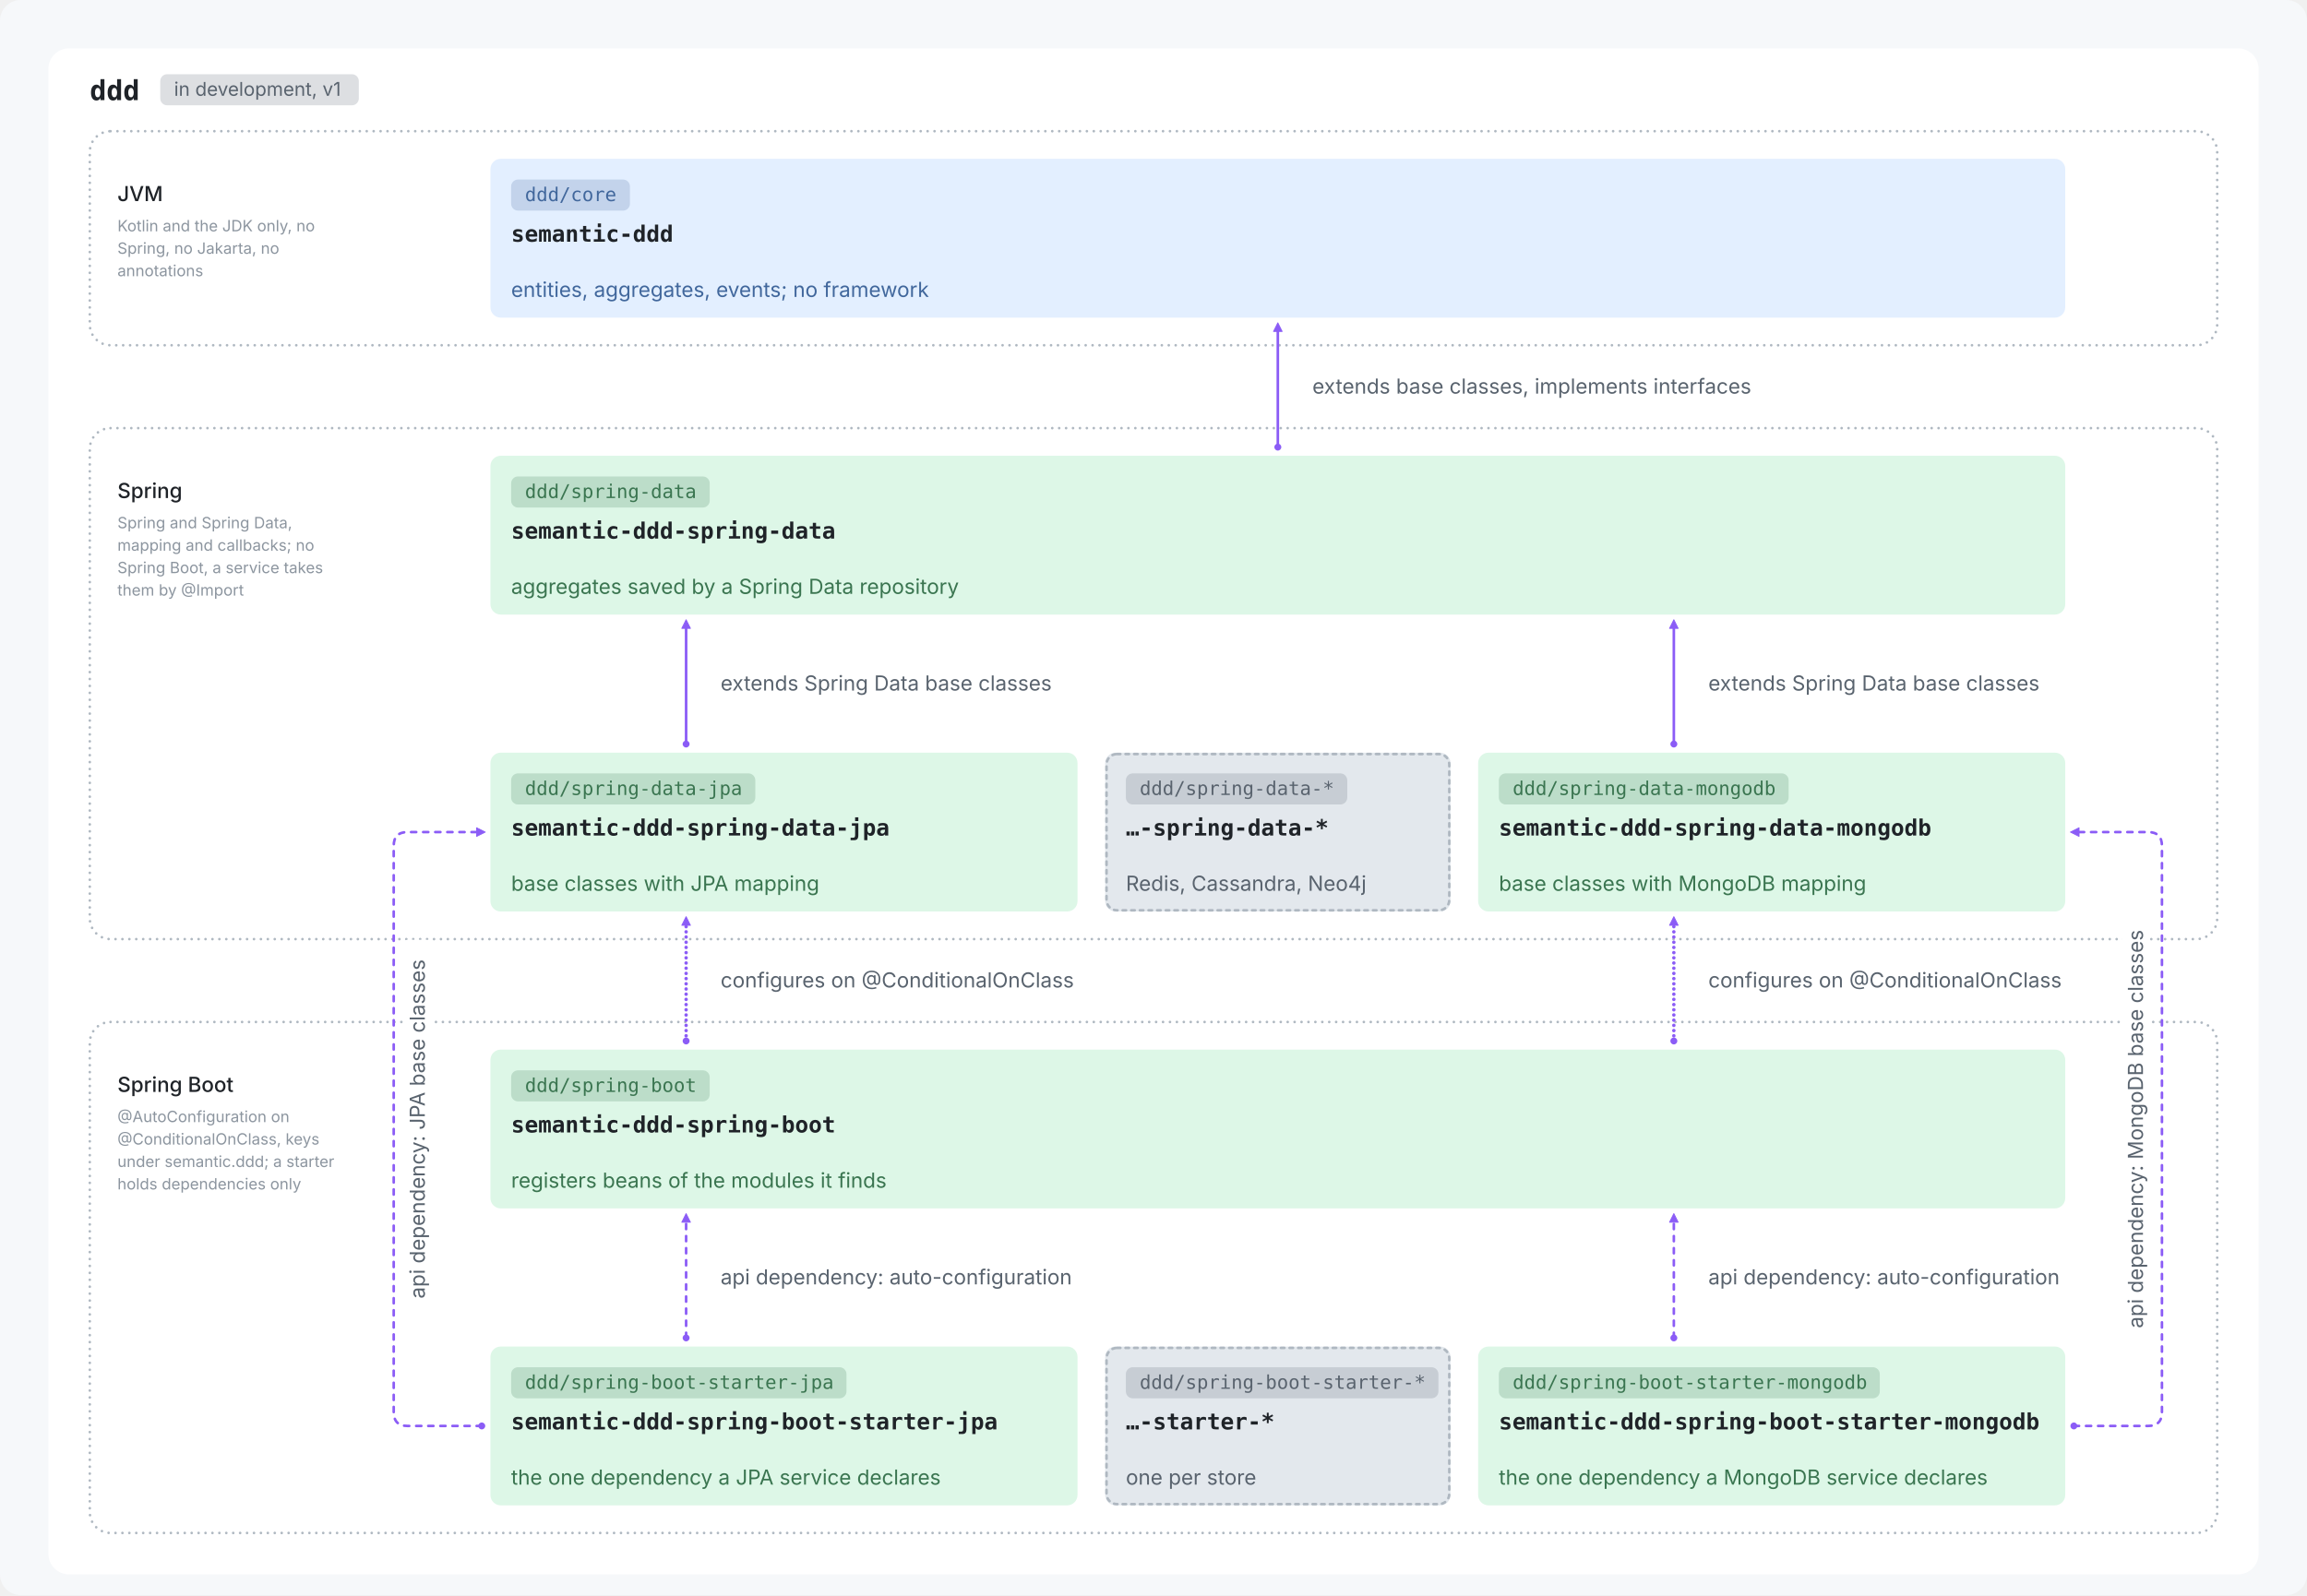
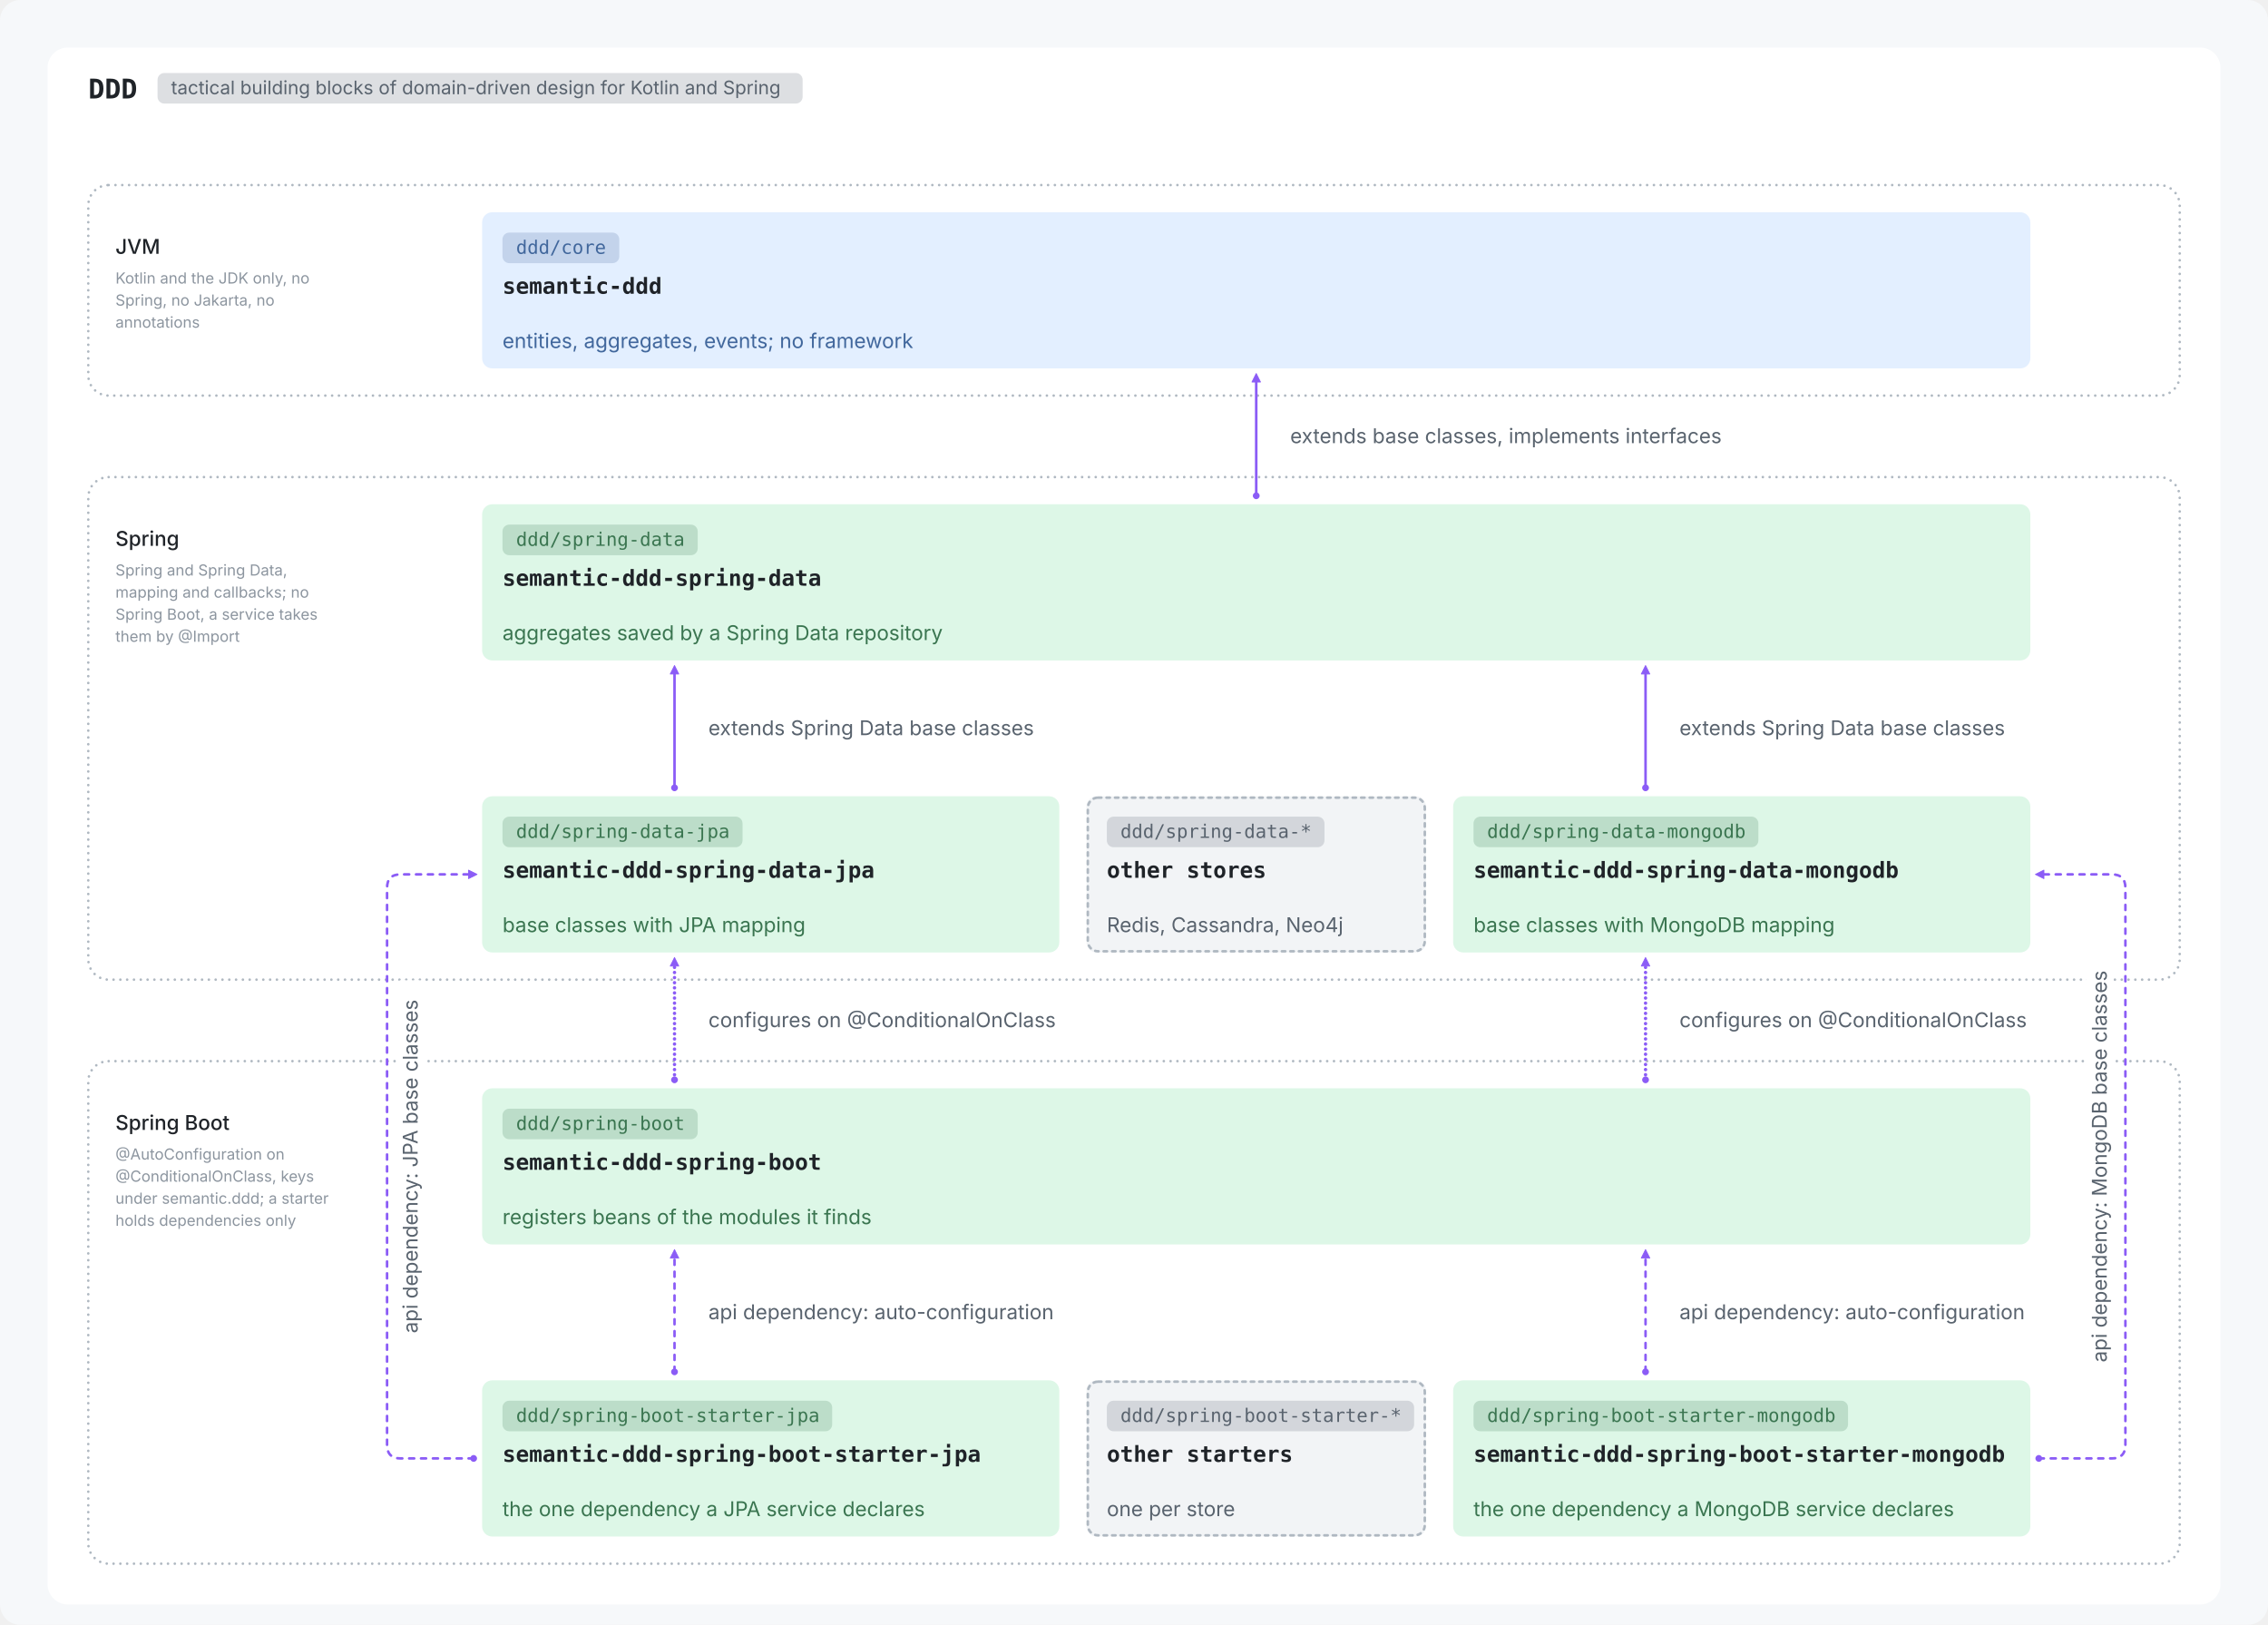
- <svg xmlns="http://www.w3.org/2000/svg" viewBox="0 0 1336 924" width="1336" height="924" role="img">
-   <rect width="1336" height="924" rx="12" fill="#F6F8FA" />
+ <svg xmlns="http://www.w3.org/2000/svg" viewBox="0 0 1336 957" width="1336" height="957" role="img">
+   <rect width="1336" height="957" rx="12" fill="#F6F8FA" />
  <g transform="translate(12,12)">
-     <rect x="16.0" y="16.0" width="1280.0" height="884.0" rx="12" fill="#FFFFFF" />
-     <text x="40.0" y="46.0" font-family="ui-monospace, SFMono-Regular, 'SF Mono', Menlo, Consolas, monospace" font-size="16" font-weight="600" fill="#1F2328" text-anchor="start">ddd</text>
-     <rect x="80.8" y="31.0" width="115.0" height="18" rx="4" fill="#59636E" fill-opacity="0.2" />
-     <text x="88.8" y="43.5" font-family="-apple-system, BlinkMacSystemFont, 'Segoe UI', Inter, Helvetica, Arial, sans-serif" font-size="11" font-weight="400" fill="#59636E" text-anchor="start">in development, v1</text>
-     <rect x="40" y="64" width="1232" height="124" rx="12" fill="none" stroke="#AFB8C1" stroke-width="1.5" stroke-linecap="round" stroke-dasharray="0.01 4" />
-     <text x="56.0" y="104.5" font-family="-apple-system, BlinkMacSystemFont, 'Segoe UI', Inter, Helvetica, Arial, sans-serif" font-size="12" font-weight="500" fill="#1F2328" text-anchor="start">JVM</text>
-     <text x="56.0" y="122.0" font-family="-apple-system, BlinkMacSystemFont, 'Segoe UI', Inter, Helvetica, Arial, sans-serif" font-size="9" font-weight="400" fill="#8C959F" text-anchor="start">Kotlin and the JDK only, no</text>
-     <text x="56.0" y="135.0" font-family="-apple-system, BlinkMacSystemFont, 'Segoe UI', Inter, Helvetica, Arial, sans-serif" font-size="9" font-weight="400" fill="#8C959F" text-anchor="start">Spring, no Jakarta, no</text>
-     <text x="56.0" y="148.0" font-family="-apple-system, BlinkMacSystemFont, 'Segoe UI', Inter, Helvetica, Arial, sans-serif" font-size="9" font-weight="400" fill="#8C959F" text-anchor="start">annotations</text>
-     <rect x="40" y="236" width="1232" height="296" rx="12" fill="none" stroke="#AFB8C1" stroke-width="1.5" stroke-linecap="round" stroke-dasharray="0.01 4" />
-     <text x="56.0" y="276.5" font-family="-apple-system, BlinkMacSystemFont, 'Segoe UI', Inter, Helvetica, Arial, sans-serif" font-size="12" font-weight="500" fill="#1F2328" text-anchor="start">Spring</text>
-     <text x="56.0" y="294.0" font-family="-apple-system, BlinkMacSystemFont, 'Segoe UI', Inter, Helvetica, Arial, sans-serif" font-size="9" font-weight="400" fill="#8C959F" text-anchor="start">Spring and Spring Data,</text>
-     <text x="56.0" y="307.0" font-family="-apple-system, BlinkMacSystemFont, 'Segoe UI', Inter, Helvetica, Arial, sans-serif" font-size="9" font-weight="400" fill="#8C959F" text-anchor="start">mapping and callbacks; no</text>
-     <text x="56.0" y="320.0" font-family="-apple-system, BlinkMacSystemFont, 'Segoe UI', Inter, Helvetica, Arial, sans-serif" font-size="9" font-weight="400" fill="#8C959F" text-anchor="start">Spring Boot, a service takes</text>
-     <text x="56.0" y="333.0" font-family="-apple-system, BlinkMacSystemFont, 'Segoe UI', Inter, Helvetica, Arial, sans-serif" font-size="9" font-weight="400" fill="#8C959F" text-anchor="start">them by @Import</text>
-     <rect x="40" y="580" width="1232" height="296" rx="12" fill="none" stroke="#AFB8C1" stroke-width="1.5" stroke-linecap="round" stroke-dasharray="0.01 4" />
-     <text x="56.0" y="620.5" font-family="-apple-system, BlinkMacSystemFont, 'Segoe UI', Inter, Helvetica, Arial, sans-serif" font-size="12" font-weight="500" fill="#1F2328" text-anchor="start">Spring Boot</text>
-     <text x="56.0" y="638.0" font-family="-apple-system, BlinkMacSystemFont, 'Segoe UI', Inter, Helvetica, Arial, sans-serif" font-size="9" font-weight="400" fill="#8C959F" text-anchor="start">@AutoConfiguration on</text>
-     <text x="56.0" y="651.0" font-family="-apple-system, BlinkMacSystemFont, 'Segoe UI', Inter, Helvetica, Arial, sans-serif" font-size="9" font-weight="400" fill="#8C959F" text-anchor="start">@ConditionalOnClass, keys</text>
-     <text x="56.0" y="664.0" font-family="-apple-system, BlinkMacSystemFont, 'Segoe UI', Inter, Helvetica, Arial, sans-serif" font-size="9" font-weight="400" fill="#8C959F" text-anchor="start">under semantic.ddd; a starter</text>
-     <text x="56.0" y="677.0" font-family="-apple-system, BlinkMacSystemFont, 'Segoe UI', Inter, Helvetica, Arial, sans-serif" font-size="9" font-weight="400" fill="#8C959F" text-anchor="start">holds dependencies only</text>
-     <rect x="272.0" y="80.0" width="912.0" height="92.0" rx="6" fill="#E3EFFF" />
-     <rect x="284.0" y="92.0" width="68.8" height="18" rx="4" fill="#41679C" fill-opacity="0.2" />
-     <text x="292.0" y="104.5" font-family="ui-monospace, SFMono-Regular, 'SF Mono', Menlo, Consolas, monospace" font-size="11" font-weight="400" fill="#41679C" text-anchor="start">ddd/core</text>
-     <text x="284.0" y="128.0" font-family="ui-monospace, SFMono-Regular, 'SF Mono', Menlo, Consolas, monospace" font-size="13" font-weight="600" fill="#1F2328" text-anchor="start">semantic-ddd</text>
-     <text x="284.0" y="160.0" font-family="-apple-system, BlinkMacSystemFont, 'Segoe UI', Inter, Helvetica, Arial, sans-serif" font-size="12" font-weight="400" fill="#41679C" text-anchor="start">entities, aggregates, events; no framework</text>
-     <rect x="272.0" y="252.0" width="912.0" height="92.0" rx="6" fill="#DDF7E7" />
-     <rect x="284.0" y="264.0" width="115.0" height="18" rx="4" fill="#3A7550" fill-opacity="0.2" />
-     <text x="292.0" y="276.5" font-family="ui-monospace, SFMono-Regular, 'SF Mono', Menlo, Consolas, monospace" font-size="11" font-weight="400" fill="#3A7550" text-anchor="start">ddd/spring-data</text>
-     <text x="284.0" y="300.0" font-family="ui-monospace, SFMono-Regular, 'SF Mono', Menlo, Consolas, monospace" font-size="13" font-weight="600" fill="#1F2328" text-anchor="start">semantic-ddd-spring-data</text>
-     <text x="284.0" y="332.0" font-family="-apple-system, BlinkMacSystemFont, 'Segoe UI', Inter, Helvetica, Arial, sans-serif" font-size="12" font-weight="400" fill="#3A7550" text-anchor="start">aggregates saved by a Spring Data repository</text>
-     <rect x="272.0" y="424.0" width="340.0" height="92.0" rx="6" fill="#DDF7E7" />
-     <rect x="284.0" y="436.0" width="141.4" height="18" rx="4" fill="#3A7550" fill-opacity="0.2" />
-     <text x="292.0" y="448.5" font-family="ui-monospace, SFMono-Regular, 'SF Mono', Menlo, Consolas, monospace" font-size="11" font-weight="400" fill="#3A7550" text-anchor="start">ddd/spring-data-jpa</text>
-     <text x="284.0" y="472.0" font-family="ui-monospace, SFMono-Regular, 'SF Mono', Menlo, Consolas, monospace" font-size="13" font-weight="600" fill="#1F2328" text-anchor="start">semantic-ddd-spring-data-jpa</text>
-     <text x="284.0" y="504.0" font-family="-apple-system, BlinkMacSystemFont, 'Segoe UI', Inter, Helvetica, Arial, sans-serif" font-size="12" font-weight="400" fill="#3A7550" text-anchor="start">base classes with JPA mapping</text>
-     <rect x="844.0" y="424.0" width="340.0" height="92.0" rx="6" fill="#DDF7E7" />
-     <rect x="856.0" y="436.0" width="167.8" height="18" rx="4" fill="#3A7550" fill-opacity="0.2" />
-     <text x="864.0" y="448.5" font-family="ui-monospace, SFMono-Regular, 'SF Mono', Menlo, Consolas, monospace" font-size="11" font-weight="400" fill="#3A7550" text-anchor="start">ddd/spring-data-mongodb</text>
-     <text x="856.0" y="472.0" font-family="ui-monospace, SFMono-Regular, 'SF Mono', Menlo, Consolas, monospace" font-size="13" font-weight="600" fill="#1F2328" text-anchor="start">semantic-ddd-spring-data-mongodb</text>
-     <text x="856.0" y="504.0" font-family="-apple-system, BlinkMacSystemFont, 'Segoe UI', Inter, Helvetica, Arial, sans-serif" font-size="12" font-weight="400" fill="#3A7550" text-anchor="start">base classes with MongoDB mapping</text>
-     <rect x="272.0" y="596.0" width="912.0" height="92.0" rx="6" fill="#DDF7E7" />
-     <rect x="284.0" y="608.0" width="115.0" height="18" rx="4" fill="#3A7550" fill-opacity="0.2" />
-     <text x="292.0" y="620.5" font-family="ui-monospace, SFMono-Regular, 'SF Mono', Menlo, Consolas, monospace" font-size="11" font-weight="400" fill="#3A7550" text-anchor="start">ddd/spring-boot</text>
-     <text x="284.0" y="644.0" font-family="ui-monospace, SFMono-Regular, 'SF Mono', Menlo, Consolas, monospace" font-size="13" font-weight="600" fill="#1F2328" text-anchor="start">semantic-ddd-spring-boot</text>
-     <text x="284.0" y="676.0" font-family="-apple-system, BlinkMacSystemFont, 'Segoe UI', Inter, Helvetica, Arial, sans-serif" font-size="12" font-weight="400" fill="#3A7550" text-anchor="start">registers beans of the modules it finds</text>
-     <rect x="272.0" y="768.0" width="340.0" height="92.0" rx="6" fill="#DDF7E7" />
-     <rect x="284.0" y="780.0" width="194.2" height="18" rx="4" fill="#3A7550" fill-opacity="0.2" />
-     <text x="292.0" y="792.5" font-family="ui-monospace, SFMono-Regular, 'SF Mono', Menlo, Consolas, monospace" font-size="11" font-weight="400" fill="#3A7550" text-anchor="start">ddd/spring-boot-starter-jpa</text>
-     <text x="284.0" y="816.0" font-family="ui-monospace, SFMono-Regular, 'SF Mono', Menlo, Consolas, monospace" font-size="13" font-weight="600" fill="#1F2328" text-anchor="start">semantic-ddd-spring-boot-starter-jpa</text>
-     <text x="284.0" y="848.0" font-family="-apple-system, BlinkMacSystemFont, 'Segoe UI', Inter, Helvetica, Arial, sans-serif" font-size="12" font-weight="400" fill="#3A7550" text-anchor="start">the one dependency a JPA service declares</text>
-     <rect x="844.0" y="768.0" width="340.0" height="92.0" rx="6" fill="#DDF7E7" />
-     <rect x="856.0" y="780.0" width="220.6" height="18" rx="4" fill="#3A7550" fill-opacity="0.2" />
-     <text x="864.0" y="792.5" font-family="ui-monospace, SFMono-Regular, 'SF Mono', Menlo, Consolas, monospace" font-size="11" font-weight="400" fill="#3A7550" text-anchor="start">ddd/spring-boot-starter-mongodb</text>
-     <text x="856.0" y="816.0" font-family="ui-monospace, SFMono-Regular, 'SF Mono', Menlo, Consolas, monospace" font-size="13" font-weight="600" fill="#1F2328" text-anchor="start">semantic-ddd-spring-boot-starter-mongodb</text>
-     <text x="856.0" y="848.0" font-family="-apple-system, BlinkMacSystemFont, 'Segoe UI', Inter, Helvetica, Arial, sans-serif" font-size="12" font-weight="400" fill="#3A7550" text-anchor="start">the one dependency a MongoDB service declares</text>
-     <rect x="628.0" y="424.0" width="200.0" height="92.0" rx="6" fill="#E3E8ED" />
-     <rect x="640.0" y="436.0" width="128.2" height="18" rx="4" fill="#59636E" fill-opacity="0.2" />
-     <text x="648.0" y="448.5" font-family="ui-monospace, SFMono-Regular, 'SF Mono', Menlo, Consolas, monospace" font-size="11" font-weight="400" fill="#59636E" text-anchor="start">ddd/spring-data-*</text>
-     <text x="640.0" y="472.0" font-family="ui-monospace, SFMono-Regular, 'SF Mono', Menlo, Consolas, monospace" font-size="13" font-weight="600" fill="#1F2328" text-anchor="start">…-spring-data-*</text>
-     <text x="640.0" y="504.0" font-family="-apple-system, BlinkMacSystemFont, 'Segoe UI', Inter, Helvetica, Arial, sans-serif" font-size="12" font-weight="400" fill="#59636E" text-anchor="start">Redis, Cassandra, Neo4j</text>
-     <rect x="628.8" y="424.8" width="198.5" height="90.5" rx="6" fill="none" stroke="#AFB8C1" stroke-width="1.5" stroke-dasharray="2 3" stroke-linecap="round" />
-     <rect x="628.0" y="768.0" width="200.0" height="92.0" rx="6" fill="#E3E8ED" />
-     <rect x="640.0" y="780.0" width="181.0" height="18" rx="4" fill="#59636E" fill-opacity="0.2" />
-     <text x="648.0" y="792.5" font-family="ui-monospace, SFMono-Regular, 'SF Mono', Menlo, Consolas, monospace" font-size="11" font-weight="400" fill="#59636E" text-anchor="start">ddd/spring-boot-starter-*</text>
-     <text x="640.0" y="816.0" font-family="ui-monospace, SFMono-Regular, 'SF Mono', Menlo, Consolas, monospace" font-size="13" font-weight="600" fill="#1F2328" text-anchor="start">…-starter-*</text>
-     <text x="640.0" y="848.0" font-family="-apple-system, BlinkMacSystemFont, 'Segoe UI', Inter, Helvetica, Arial, sans-serif" font-size="12" font-weight="400" fill="#59636E" text-anchor="start">one per store</text>
-     <rect x="628.8" y="768.8" width="198.5" height="90.5" rx="6" fill="none" stroke="#AFB8C1" stroke-width="1.5" stroke-dasharray="2 3" stroke-linecap="round" />
-     <circle cx="728.0" cy="247" r="2" fill="#8B5CF6" />
-     <path d="M728.0,175 L730.5,180.0 L725.5,180.0 Z" fill="#8B5CF6" stroke="#8B5CF6" stroke-width="0.5" stroke-linejoin="round" />
-     <path d="M728.0,247 L728.0,180" stroke="#8B5CF6" stroke-width="1.5" fill="none" stroke-linecap="round" stroke-linejoin="round" />
-     <circle cx="385.333" cy="419" r="2" fill="#8B5CF6" />
-     <path d="M385.333,347 L387.833,352.0 L382.833,352.0 Z" fill="#8B5CF6" stroke="#8B5CF6" stroke-width="0.5" stroke-linejoin="round" />
-     <path d="M385.333,419 L385.333,352" stroke="#8B5CF6" stroke-width="1.5" fill="none" stroke-linecap="round" stroke-linejoin="round" />
-     <circle cx="957.333" cy="419" r="2" fill="#8B5CF6" />
-     <path d="M957.333,347 L959.833,352.0 L954.833,352.0 Z" fill="#8B5CF6" stroke="#8B5CF6" stroke-width="0.5" stroke-linejoin="round" />
-     <path d="M957.333,419 L957.333,352" stroke="#8B5CF6" stroke-width="1.5" fill="none" stroke-linecap="round" stroke-linejoin="round" />
-     <circle cx="385.333" cy="591" r="2" fill="#8B5CF6" />
-     <path d="M385.333,519 L387.833,524.0 L382.833,524.0 Z" fill="#8B5CF6" stroke="#8B5CF6" stroke-width="0.5" stroke-linejoin="round" />
-     <path d="M385.333,591 L385.333,524" stroke="#8B5CF6" stroke-width="2" fill="none" stroke-linecap="round" stroke-linejoin="round" stroke-dasharray="0.01 3" />
-     <circle cx="957.333" cy="591" r="2" fill="#8B5CF6" />
-     <path d="M957.333,519 L959.833,524.0 L954.833,524.0 Z" fill="#8B5CF6" stroke="#8B5CF6" stroke-width="0.5" stroke-linejoin="round" />
-     <path d="M957.333,591 L957.333,524" stroke="#8B5CF6" stroke-width="2" fill="none" stroke-linecap="round" stroke-linejoin="round" stroke-dasharray="0.01 3" />
-     <circle cx="385.333" cy="763" r="2" fill="#8B5CF6" />
-     <path d="M385.333,691 L387.833,696.0 L382.833,696.0 Z" fill="#8B5CF6" stroke="#8B5CF6" stroke-width="0.5" stroke-linejoin="round" />
-     <path d="M385.333,763 L385.333,696" stroke="#8B5CF6" stroke-width="1.5" fill="none" stroke-linecap="round" stroke-linejoin="round" stroke-dasharray="3 4" />
-     <circle cx="957.333" cy="763" r="2" fill="#8B5CF6" />
-     <path d="M957.333,691 L959.833,696.0 L954.833,696.0 Z" fill="#8B5CF6" stroke="#8B5CF6" stroke-width="0.5" stroke-linejoin="round" />
-     <path d="M957.333,763 L957.333,696" stroke="#8B5CF6" stroke-width="1.5" fill="none" stroke-linecap="round" stroke-linejoin="round" stroke-dasharray="3 4" />
-     <circle cx="267" cy="814.0" r="2" fill="#8B5CF6" />
-     <path d="M269,470.0 L264.0,472.5 L264.0,467.5 Z" fill="#8B5CF6" stroke="#8B5CF6" stroke-width="0.5" stroke-linejoin="round" />
-     <path d="M267,814.0 L224,814.0 Q216,814.0 216,806.0 L216,478.0 Q216,470.0 224,470.0 L264,470.0" stroke="#8B5CF6" stroke-width="1.5" fill="none" stroke-linecap="round" stroke-linejoin="round" stroke-dasharray="3 4" />
-     <circle cx="1189" cy="814.0" r="2" fill="#8B5CF6" />
-     <path d="M1187,470.0 L1192.0,467.5 L1192.0,472.5 Z" fill="#8B5CF6" stroke="#8B5CF6" stroke-width="0.5" stroke-linejoin="round" />
-     <path d="M1189,814.0 L1232,814.0 Q1240,814.0 1240,806.0 L1240,478.0 Q1240,470.0 1232,470.0 L1192,470.0" stroke="#8B5CF6" stroke-width="1.5" fill="none" stroke-linecap="round" stroke-linejoin="round" stroke-dasharray="3 4" />
-     <text x="748.0" y="216.0" font-family="-apple-system, BlinkMacSystemFont, 'Segoe UI', Inter, Helvetica, Arial, sans-serif" font-size="12" font-weight="400" fill="#59636E" text-anchor="start">extends base classes, implements interfaces</text>
-     <text x="405.3" y="388.0" font-family="-apple-system, BlinkMacSystemFont, 'Segoe UI', Inter, Helvetica, Arial, sans-serif" font-size="12" font-weight="400" fill="#59636E" text-anchor="start">extends Spring Data base classes</text>
-     <text x="977.3" y="388.0" font-family="-apple-system, BlinkMacSystemFont, 'Segoe UI', Inter, Helvetica, Arial, sans-serif" font-size="12" font-weight="400" fill="#59636E" text-anchor="start">extends Spring Data base classes</text>
-     <text x="405.3" y="560.0" font-family="-apple-system, BlinkMacSystemFont, 'Segoe UI', Inter, Helvetica, Arial, sans-serif" font-size="12" font-weight="400" fill="#59636E" text-anchor="start">configures on @ConditionalOnClass</text>
-     <text x="977.3" y="560.0" font-family="-apple-system, BlinkMacSystemFont, 'Segoe UI', Inter, Helvetica, Arial, sans-serif" font-size="12" font-weight="400" fill="#59636E" text-anchor="start">configures on @ConditionalOnClass</text>
-     <text x="405.3" y="732.0" font-family="-apple-system, BlinkMacSystemFont, 'Segoe UI', Inter, Helvetica, Arial, sans-serif" font-size="12" font-weight="400" fill="#59636E" text-anchor="start">api dependency: auto-configuration</text>
-     <text x="977.3" y="732.0" font-family="-apple-system, BlinkMacSystemFont, 'Segoe UI', Inter, Helvetica, Arial, sans-serif" font-size="12" font-weight="400" fill="#59636E" text-anchor="start">api dependency: auto-configuration</text>
-     <g transform="rotate(-90 234 642.0)">
-       <rect x="124.4" y="630.0" width="219.2" height="16.0" rx="2" fill="#FFFFFF" />
-       <text x="234.0" y="642.0" font-family="-apple-system, BlinkMacSystemFont, 'Segoe UI', Inter, Helvetica, Arial, sans-serif" font-size="12" font-weight="400" fill="#59636E" text-anchor="middle">api dependency: JPA base classes</text>
+     <rect x="16.0" y="16.0" width="1280.0" height="917.0" rx="12" fill="#FFFFFF" />
+     <text x="40.0" y="46.0" font-family="ui-monospace, SFMono-Regular, 'SF Mono', Menlo, Consolas, monospace" font-size="16" font-weight="600" fill="#1F2328" text-anchor="start">DDD</text>
+     <rect x="80.8" y="31.0" width="380.0" height="18" rx="4" fill="#59636E" fill-opacity="0.2" />
+     <text x="88.8" y="43.5" font-family="-apple-system, BlinkMacSystemFont, 'Segoe UI', Inter, Helvetica, Arial, sans-serif" font-size="11" font-weight="400" fill="#59636E" text-anchor="start">tactical building blocks of domain-driven design for Kotlin and Spring</text>
+     <rect x="40" y="97" width="1232" height="124" rx="12" fill="none" stroke="#AFB8C1" stroke-width="1.5" stroke-linecap="round" stroke-dasharray="0.01 4" />
+     <text x="56.0" y="137.5" font-family="-apple-system, BlinkMacSystemFont, 'Segoe UI', Inter, Helvetica, Arial, sans-serif" font-size="12" font-weight="500" fill="#1F2328" text-anchor="start">JVM</text>
+     <text x="56.0" y="155.0" font-family="-apple-system, BlinkMacSystemFont, 'Segoe UI', Inter, Helvetica, Arial, sans-serif" font-size="9" font-weight="400" fill="#8C959F" text-anchor="start">Kotlin and the JDK only, no</text>
+     <text x="56.0" y="168.0" font-family="-apple-system, BlinkMacSystemFont, 'Segoe UI', Inter, Helvetica, Arial, sans-serif" font-size="9" font-weight="400" fill="#8C959F" text-anchor="start">Spring, no Jakarta, no</text>
+     <text x="56.0" y="181.0" font-family="-apple-system, BlinkMacSystemFont, 'Segoe UI', Inter, Helvetica, Arial, sans-serif" font-size="9" font-weight="400" fill="#8C959F" text-anchor="start">annotations</text>
+     <rect x="40" y="269" width="1232" height="296" rx="12" fill="none" stroke="#AFB8C1" stroke-width="1.5" stroke-linecap="round" stroke-dasharray="0.01 4" />
+     <text x="56.0" y="309.5" font-family="-apple-system, BlinkMacSystemFont, 'Segoe UI', Inter, Helvetica, Arial, sans-serif" font-size="12" font-weight="500" fill="#1F2328" text-anchor="start">Spring</text>
+     <text x="56.0" y="327.0" font-family="-apple-system, BlinkMacSystemFont, 'Segoe UI', Inter, Helvetica, Arial, sans-serif" font-size="9" font-weight="400" fill="#8C959F" text-anchor="start">Spring and Spring Data,</text>
+     <text x="56.0" y="340.0" font-family="-apple-system, BlinkMacSystemFont, 'Segoe UI', Inter, Helvetica, Arial, sans-serif" font-size="9" font-weight="400" fill="#8C959F" text-anchor="start">mapping and callbacks; no</text>
+     <text x="56.0" y="353.0" font-family="-apple-system, BlinkMacSystemFont, 'Segoe UI', Inter, Helvetica, Arial, sans-serif" font-size="9" font-weight="400" fill="#8C959F" text-anchor="start">Spring Boot, a service takes</text>
+     <text x="56.0" y="366.0" font-family="-apple-system, BlinkMacSystemFont, 'Segoe UI', Inter, Helvetica, Arial, sans-serif" font-size="9" font-weight="400" fill="#8C959F" text-anchor="start">them by @Import</text>
+     <rect x="40" y="613" width="1232" height="296" rx="12" fill="none" stroke="#AFB8C1" stroke-width="1.5" stroke-linecap="round" stroke-dasharray="0.01 4" />
+     <text x="56.0" y="653.5" font-family="-apple-system, BlinkMacSystemFont, 'Segoe UI', Inter, Helvetica, Arial, sans-serif" font-size="12" font-weight="500" fill="#1F2328" text-anchor="start">Spring Boot</text>
+     <text x="56.0" y="671.0" font-family="-apple-system, BlinkMacSystemFont, 'Segoe UI', Inter, Helvetica, Arial, sans-serif" font-size="9" font-weight="400" fill="#8C959F" text-anchor="start">@AutoConfiguration on</text>
+     <text x="56.0" y="684.0" font-family="-apple-system, BlinkMacSystemFont, 'Segoe UI', Inter, Helvetica, Arial, sans-serif" font-size="9" font-weight="400" fill="#8C959F" text-anchor="start">@ConditionalOnClass, keys</text>
+     <text x="56.0" y="697.0" font-family="-apple-system, BlinkMacSystemFont, 'Segoe UI', Inter, Helvetica, Arial, sans-serif" font-size="9" font-weight="400" fill="#8C959F" text-anchor="start">under semantic.ddd; a starter</text>
+     <text x="56.0" y="710.0" font-family="-apple-system, BlinkMacSystemFont, 'Segoe UI', Inter, Helvetica, Arial, sans-serif" font-size="9" font-weight="400" fill="#8C959F" text-anchor="start">holds dependencies only</text>
+     <rect x="272.0" y="113.0" width="912.0" height="92.0" rx="6" fill="#E3EFFF" />
+     <rect x="284.0" y="125.0" width="68.8" height="18" rx="4" fill="#41679C" fill-opacity="0.2" />
+     <text x="292.0" y="137.5" font-family="ui-monospace, SFMono-Regular, 'SF Mono', Menlo, Consolas, monospace" font-size="11" font-weight="400" fill="#41679C" text-anchor="start">ddd/core</text>
+     <text x="284.0" y="161.0" font-family="ui-monospace, SFMono-Regular, 'SF Mono', Menlo, Consolas, monospace" font-size="13" font-weight="600" fill="#1F2328" text-anchor="start">semantic-ddd</text>
+     <text x="284.0" y="193.0" font-family="-apple-system, BlinkMacSystemFont, 'Segoe UI', Inter, Helvetica, Arial, sans-serif" font-size="12" font-weight="400" fill="#41679C" text-anchor="start">entities, aggregates, events; no framework</text>
+     <rect x="272.0" y="285.0" width="912.0" height="92.0" rx="6" fill="#DDF7E7" />
+     <rect x="284.0" y="297.0" width="115.0" height="18" rx="4" fill="#3A7550" fill-opacity="0.2" />
+     <text x="292.0" y="309.5" font-family="ui-monospace, SFMono-Regular, 'SF Mono', Menlo, Consolas, monospace" font-size="11" font-weight="400" fill="#3A7550" text-anchor="start">ddd/spring-data</text>
+     <text x="284.0" y="333.0" font-family="ui-monospace, SFMono-Regular, 'SF Mono', Menlo, Consolas, monospace" font-size="13" font-weight="600" fill="#1F2328" text-anchor="start">semantic-ddd-spring-data</text>
+     <text x="284.0" y="365.0" font-family="-apple-system, BlinkMacSystemFont, 'Segoe UI', Inter, Helvetica, Arial, sans-serif" font-size="12" font-weight="400" fill="#3A7550" text-anchor="start">aggregates saved by a Spring Data repository</text>
+     <rect x="272.0" y="457.0" width="340.0" height="92.0" rx="6" fill="#DDF7E7" />
+     <rect x="284.0" y="469.0" width="141.4" height="18" rx="4" fill="#3A7550" fill-opacity="0.2" />
+     <text x="292.0" y="481.5" font-family="ui-monospace, SFMono-Regular, 'SF Mono', Menlo, Consolas, monospace" font-size="11" font-weight="400" fill="#3A7550" text-anchor="start">ddd/spring-data-jpa</text>
+     <text x="284.0" y="505.0" font-family="ui-monospace, SFMono-Regular, 'SF Mono', Menlo, Consolas, monospace" font-size="13" font-weight="600" fill="#1F2328" text-anchor="start">semantic-ddd-spring-data-jpa</text>
+     <text x="284.0" y="537.0" font-family="-apple-system, BlinkMacSystemFont, 'Segoe UI', Inter, Helvetica, Arial, sans-serif" font-size="12" font-weight="400" fill="#3A7550" text-anchor="start">base classes with JPA mapping</text>
+     <rect x="844.0" y="457.0" width="340.0" height="92.0" rx="6" fill="#DDF7E7" />
+     <rect x="856.0" y="469.0" width="167.8" height="18" rx="4" fill="#3A7550" fill-opacity="0.2" />
+     <text x="864.0" y="481.5" font-family="ui-monospace, SFMono-Regular, 'SF Mono', Menlo, Consolas, monospace" font-size="11" font-weight="400" fill="#3A7550" text-anchor="start">ddd/spring-data-mongodb</text>
+     <text x="856.0" y="505.0" font-family="ui-monospace, SFMono-Regular, 'SF Mono', Menlo, Consolas, monospace" font-size="13" font-weight="600" fill="#1F2328" text-anchor="start">semantic-ddd-spring-data-mongodb</text>
+     <text x="856.0" y="537.0" font-family="-apple-system, BlinkMacSystemFont, 'Segoe UI', Inter, Helvetica, Arial, sans-serif" font-size="12" font-weight="400" fill="#3A7550" text-anchor="start">base classes with MongoDB mapping</text>
+     <rect x="272.0" y="629.0" width="912.0" height="92.0" rx="6" fill="#DDF7E7" />
+     <rect x="284.0" y="641.0" width="115.0" height="18" rx="4" fill="#3A7550" fill-opacity="0.2" />
+     <text x="292.0" y="653.5" font-family="ui-monospace, SFMono-Regular, 'SF Mono', Menlo, Consolas, monospace" font-size="11" font-weight="400" fill="#3A7550" text-anchor="start">ddd/spring-boot</text>
+     <text x="284.0" y="677.0" font-family="ui-monospace, SFMono-Regular, 'SF Mono', Menlo, Consolas, monospace" font-size="13" font-weight="600" fill="#1F2328" text-anchor="start">semantic-ddd-spring-boot</text>
+     <text x="284.0" y="709.0" font-family="-apple-system, BlinkMacSystemFont, 'Segoe UI', Inter, Helvetica, Arial, sans-serif" font-size="12" font-weight="400" fill="#3A7550" text-anchor="start">registers beans of the modules it finds</text>
+     <rect x="272.0" y="801.0" width="340.0" height="92.0" rx="6" fill="#DDF7E7" />
+     <rect x="284.0" y="813.0" width="194.2" height="18" rx="4" fill="#3A7550" fill-opacity="0.2" />
+     <text x="292.0" y="825.5" font-family="ui-monospace, SFMono-Regular, 'SF Mono', Menlo, Consolas, monospace" font-size="11" font-weight="400" fill="#3A7550" text-anchor="start">ddd/spring-boot-starter-jpa</text>
+     <text x="284.0" y="849.0" font-family="ui-monospace, SFMono-Regular, 'SF Mono', Menlo, Consolas, monospace" font-size="13" font-weight="600" fill="#1F2328" text-anchor="start">semantic-ddd-spring-boot-starter-jpa</text>
+     <text x="284.0" y="881.0" font-family="-apple-system, BlinkMacSystemFont, 'Segoe UI', Inter, Helvetica, Arial, sans-serif" font-size="12" font-weight="400" fill="#3A7550" text-anchor="start">the one dependency a JPA service declares</text>
+     <rect x="844.0" y="801.0" width="340.0" height="92.0" rx="6" fill="#DDF7E7" />
+     <rect x="856.0" y="813.0" width="220.6" height="18" rx="4" fill="#3A7550" fill-opacity="0.2" />
+     <text x="864.0" y="825.5" font-family="ui-monospace, SFMono-Regular, 'SF Mono', Menlo, Consolas, monospace" font-size="11" font-weight="400" fill="#3A7550" text-anchor="start">ddd/spring-boot-starter-mongodb</text>
+     <text x="856.0" y="849.0" font-family="ui-monospace, SFMono-Regular, 'SF Mono', Menlo, Consolas, monospace" font-size="13" font-weight="600" fill="#1F2328" text-anchor="start">semantic-ddd-spring-boot-starter-mongodb</text>
+     <text x="856.0" y="881.0" font-family="-apple-system, BlinkMacSystemFont, 'Segoe UI', Inter, Helvetica, Arial, sans-serif" font-size="12" font-weight="400" fill="#3A7550" text-anchor="start">the one dependency a MongoDB service declares</text>
+     <rect x="628.0" y="457.0" width="200.0" height="92.0" rx="6" fill="#F2F4F6" />
+     <rect x="640.0" y="469.0" width="128.2" height="18" rx="4" fill="#59636E" fill-opacity="0.2" />
+     <text x="648.0" y="481.5" font-family="ui-monospace, SFMono-Regular, 'SF Mono', Menlo, Consolas, monospace" font-size="11" font-weight="400" fill="#59636E" text-anchor="start">ddd/spring-data-*</text>
+     <text x="640.0" y="505.0" font-family="ui-monospace, SFMono-Regular, 'SF Mono', Menlo, Consolas, monospace" font-size="13" font-weight="600" fill="#1F2328" text-anchor="start">other stores</text>
+     <text x="640.0" y="537.0" font-family="-apple-system, BlinkMacSystemFont, 'Segoe UI', Inter, Helvetica, Arial, sans-serif" font-size="12" font-weight="400" fill="#59636E" text-anchor="start">Redis, Cassandra, Neo4j</text>
+     <rect x="628.8" y="457.8" width="198.5" height="90.5" rx="6" fill="none" stroke="#AFB8C1" stroke-width="1.5" stroke-dasharray="2 3" stroke-linecap="round" />
+     <rect x="628.0" y="801.0" width="200.0" height="92.0" rx="6" fill="#F2F4F6" />
+     <rect x="640.0" y="813.0" width="181.0" height="18" rx="4" fill="#59636E" fill-opacity="0.2" />
+     <text x="648.0" y="825.5" font-family="ui-monospace, SFMono-Regular, 'SF Mono', Menlo, Consolas, monospace" font-size="11" font-weight="400" fill="#59636E" text-anchor="start">ddd/spring-boot-starter-*</text>
+     <text x="640.0" y="849.0" font-family="ui-monospace, SFMono-Regular, 'SF Mono', Menlo, Consolas, monospace" font-size="13" font-weight="600" fill="#1F2328" text-anchor="start">other starters</text>
+     <text x="640.0" y="881.0" font-family="-apple-system, BlinkMacSystemFont, 'Segoe UI', Inter, Helvetica, Arial, sans-serif" font-size="12" font-weight="400" fill="#59636E" text-anchor="start">one per store</text>
+     <rect x="628.8" y="801.8" width="198.5" height="90.5" rx="6" fill="none" stroke="#AFB8C1" stroke-width="1.5" stroke-dasharray="2 3" stroke-linecap="round" />
+     <circle cx="728.0" cy="280" r="2" fill="#8B5CF6" />
+     <path d="M728.0,208 L730.5,213.0 L725.5,213.0 Z" fill="#8B5CF6" stroke="#8B5CF6" stroke-width="0.5" stroke-linejoin="round" />
+     <path d="M728.0,280 L728.0,213" stroke="#8B5CF6" stroke-width="1.5" fill="none" stroke-linecap="round" stroke-linejoin="round" />
+     <circle cx="385.333" cy="452" r="2" fill="#8B5CF6" />
+     <path d="M385.333,380 L387.833,385.0 L382.833,385.0 Z" fill="#8B5CF6" stroke="#8B5CF6" stroke-width="0.5" stroke-linejoin="round" />
+     <path d="M385.333,452 L385.333,385" stroke="#8B5CF6" stroke-width="1.5" fill="none" stroke-linecap="round" stroke-linejoin="round" />
+     <circle cx="957.333" cy="452" r="2" fill="#8B5CF6" />
+     <path d="M957.333,380 L959.833,385.0 L954.833,385.0 Z" fill="#8B5CF6" stroke="#8B5CF6" stroke-width="0.5" stroke-linejoin="round" />
+     <path d="M957.333,452 L957.333,385" stroke="#8B5CF6" stroke-width="1.5" fill="none" stroke-linecap="round" stroke-linejoin="round" />
+     <circle cx="385.333" cy="624" r="2" fill="#8B5CF6" />
+     <path d="M385.333,552 L387.833,557.0 L382.833,557.0 Z" fill="#8B5CF6" stroke="#8B5CF6" stroke-width="0.5" stroke-linejoin="round" />
+     <path d="M385.333,624 L385.333,557" stroke="#8B5CF6" stroke-width="2" fill="none" stroke-linecap="round" stroke-linejoin="round" stroke-dasharray="0.01 3" />
+     <circle cx="957.333" cy="624" r="2" fill="#8B5CF6" />
+     <path d="M957.333,552 L959.833,557.0 L954.833,557.0 Z" fill="#8B5CF6" stroke="#8B5CF6" stroke-width="0.5" stroke-linejoin="round" />
+     <path d="M957.333,624 L957.333,557" stroke="#8B5CF6" stroke-width="2" fill="none" stroke-linecap="round" stroke-linejoin="round" stroke-dasharray="0.01 3" />
+     <circle cx="385.333" cy="796" r="2" fill="#8B5CF6" />
+     <path d="M385.333,724 L387.833,729.0 L382.833,729.0 Z" fill="#8B5CF6" stroke="#8B5CF6" stroke-width="0.5" stroke-linejoin="round" />
+     <path d="M385.333,796 L385.333,729" stroke="#8B5CF6" stroke-width="1.5" fill="none" stroke-linecap="round" stroke-linejoin="round" stroke-dasharray="3 4" />
+     <circle cx="957.333" cy="796" r="2" fill="#8B5CF6" />
+     <path d="M957.333,724 L959.833,729.0 L954.833,729.0 Z" fill="#8B5CF6" stroke="#8B5CF6" stroke-width="0.5" stroke-linejoin="round" />
+     <path d="M957.333,796 L957.333,729" stroke="#8B5CF6" stroke-width="1.5" fill="none" stroke-linecap="round" stroke-linejoin="round" stroke-dasharray="3 4" />
+     <circle cx="267" cy="847.0" r="2" fill="#8B5CF6" />
+     <path d="M269,503.0 L264.0,505.5 L264.0,500.5 Z" fill="#8B5CF6" stroke="#8B5CF6" stroke-width="0.5" stroke-linejoin="round" />
+     <path d="M267,847.0 L224,847.0 Q216,847.0 216,839.0 L216,511.0 Q216,503.0 224,503.0 L264,503.0" stroke="#8B5CF6" stroke-width="1.5" fill="none" stroke-linecap="round" stroke-linejoin="round" stroke-dasharray="3 4" />
+     <circle cx="1189" cy="847.0" r="2" fill="#8B5CF6" />
+     <path d="M1187,503.0 L1192.0,500.5 L1192.0,505.5 Z" fill="#8B5CF6" stroke="#8B5CF6" stroke-width="0.5" stroke-linejoin="round" />
+     <path d="M1189,847.0 L1232,847.0 Q1240,847.0 1240,839.0 L1240,511.0 Q1240,503.0 1232,503.0 L1192,503.0" stroke="#8B5CF6" stroke-width="1.5" fill="none" stroke-linecap="round" stroke-linejoin="round" stroke-dasharray="3 4" />
+     <text x="748.0" y="249.0" font-family="-apple-system, BlinkMacSystemFont, 'Segoe UI', Inter, Helvetica, Arial, sans-serif" font-size="12" font-weight="400" fill="#59636E" text-anchor="start">extends base classes, implements interfaces</text>
+     <text x="405.3" y="421.0" font-family="-apple-system, BlinkMacSystemFont, 'Segoe UI', Inter, Helvetica, Arial, sans-serif" font-size="12" font-weight="400" fill="#59636E" text-anchor="start">extends Spring Data base classes</text>
+     <text x="977.3" y="421.0" font-family="-apple-system, BlinkMacSystemFont, 'Segoe UI', Inter, Helvetica, Arial, sans-serif" font-size="12" font-weight="400" fill="#59636E" text-anchor="start">extends Spring Data base classes</text>
+     <text x="405.3" y="593.0" font-family="-apple-system, BlinkMacSystemFont, 'Segoe UI', Inter, Helvetica, Arial, sans-serif" font-size="12" font-weight="400" fill="#59636E" text-anchor="start">configures on @ConditionalOnClass</text>
+     <text x="977.3" y="593.0" font-family="-apple-system, BlinkMacSystemFont, 'Segoe UI', Inter, Helvetica, Arial, sans-serif" font-size="12" font-weight="400" fill="#59636E" text-anchor="start">configures on @ConditionalOnClass</text>
+     <text x="405.3" y="765.0" font-family="-apple-system, BlinkMacSystemFont, 'Segoe UI', Inter, Helvetica, Arial, sans-serif" font-size="12" font-weight="400" fill="#59636E" text-anchor="start">api dependency: auto-configuration</text>
+     <text x="977.3" y="765.0" font-family="-apple-system, BlinkMacSystemFont, 'Segoe UI', Inter, Helvetica, Arial, sans-serif" font-size="12" font-weight="400" fill="#59636E" text-anchor="start">api dependency: auto-configuration</text>
+     <g transform="rotate(-90 234 675.0)">
+       <rect x="124.4" y="663.0" width="219.2" height="16.0" rx="2" fill="#FFFFFF" />
+       <text x="234.0" y="675.0" font-family="-apple-system, BlinkMacSystemFont, 'Segoe UI', Inter, Helvetica, Arial, sans-serif" font-size="12" font-weight="400" fill="#59636E" text-anchor="middle">api dependency: JPA base classes</text>
    </g>
-     <g transform="rotate(-90 1229 642.0)">
-       <rect x="1106.2" y="630.0" width="245.6" height="16.0" rx="2" fill="#FFFFFF" />
-       <text x="1229.0" y="642.0" font-family="-apple-system, BlinkMacSystemFont, 'Segoe UI', Inter, Helvetica, Arial, sans-serif" font-size="12" font-weight="400" fill="#59636E" text-anchor="middle">api dependency: MongoDB base classes</text>
+     <g transform="rotate(-90 1229 675.0)">
+       <rect x="1106.2" y="663.0" width="245.6" height="16.0" rx="2" fill="#FFFFFF" />
+       <text x="1229.0" y="675.0" font-family="-apple-system, BlinkMacSystemFont, 'Segoe UI', Inter, Helvetica, Arial, sans-serif" font-size="12" font-weight="400" fill="#59636E" text-anchor="middle">api dependency: MongoDB base classes</text>
    </g>
  </g>
</svg>
